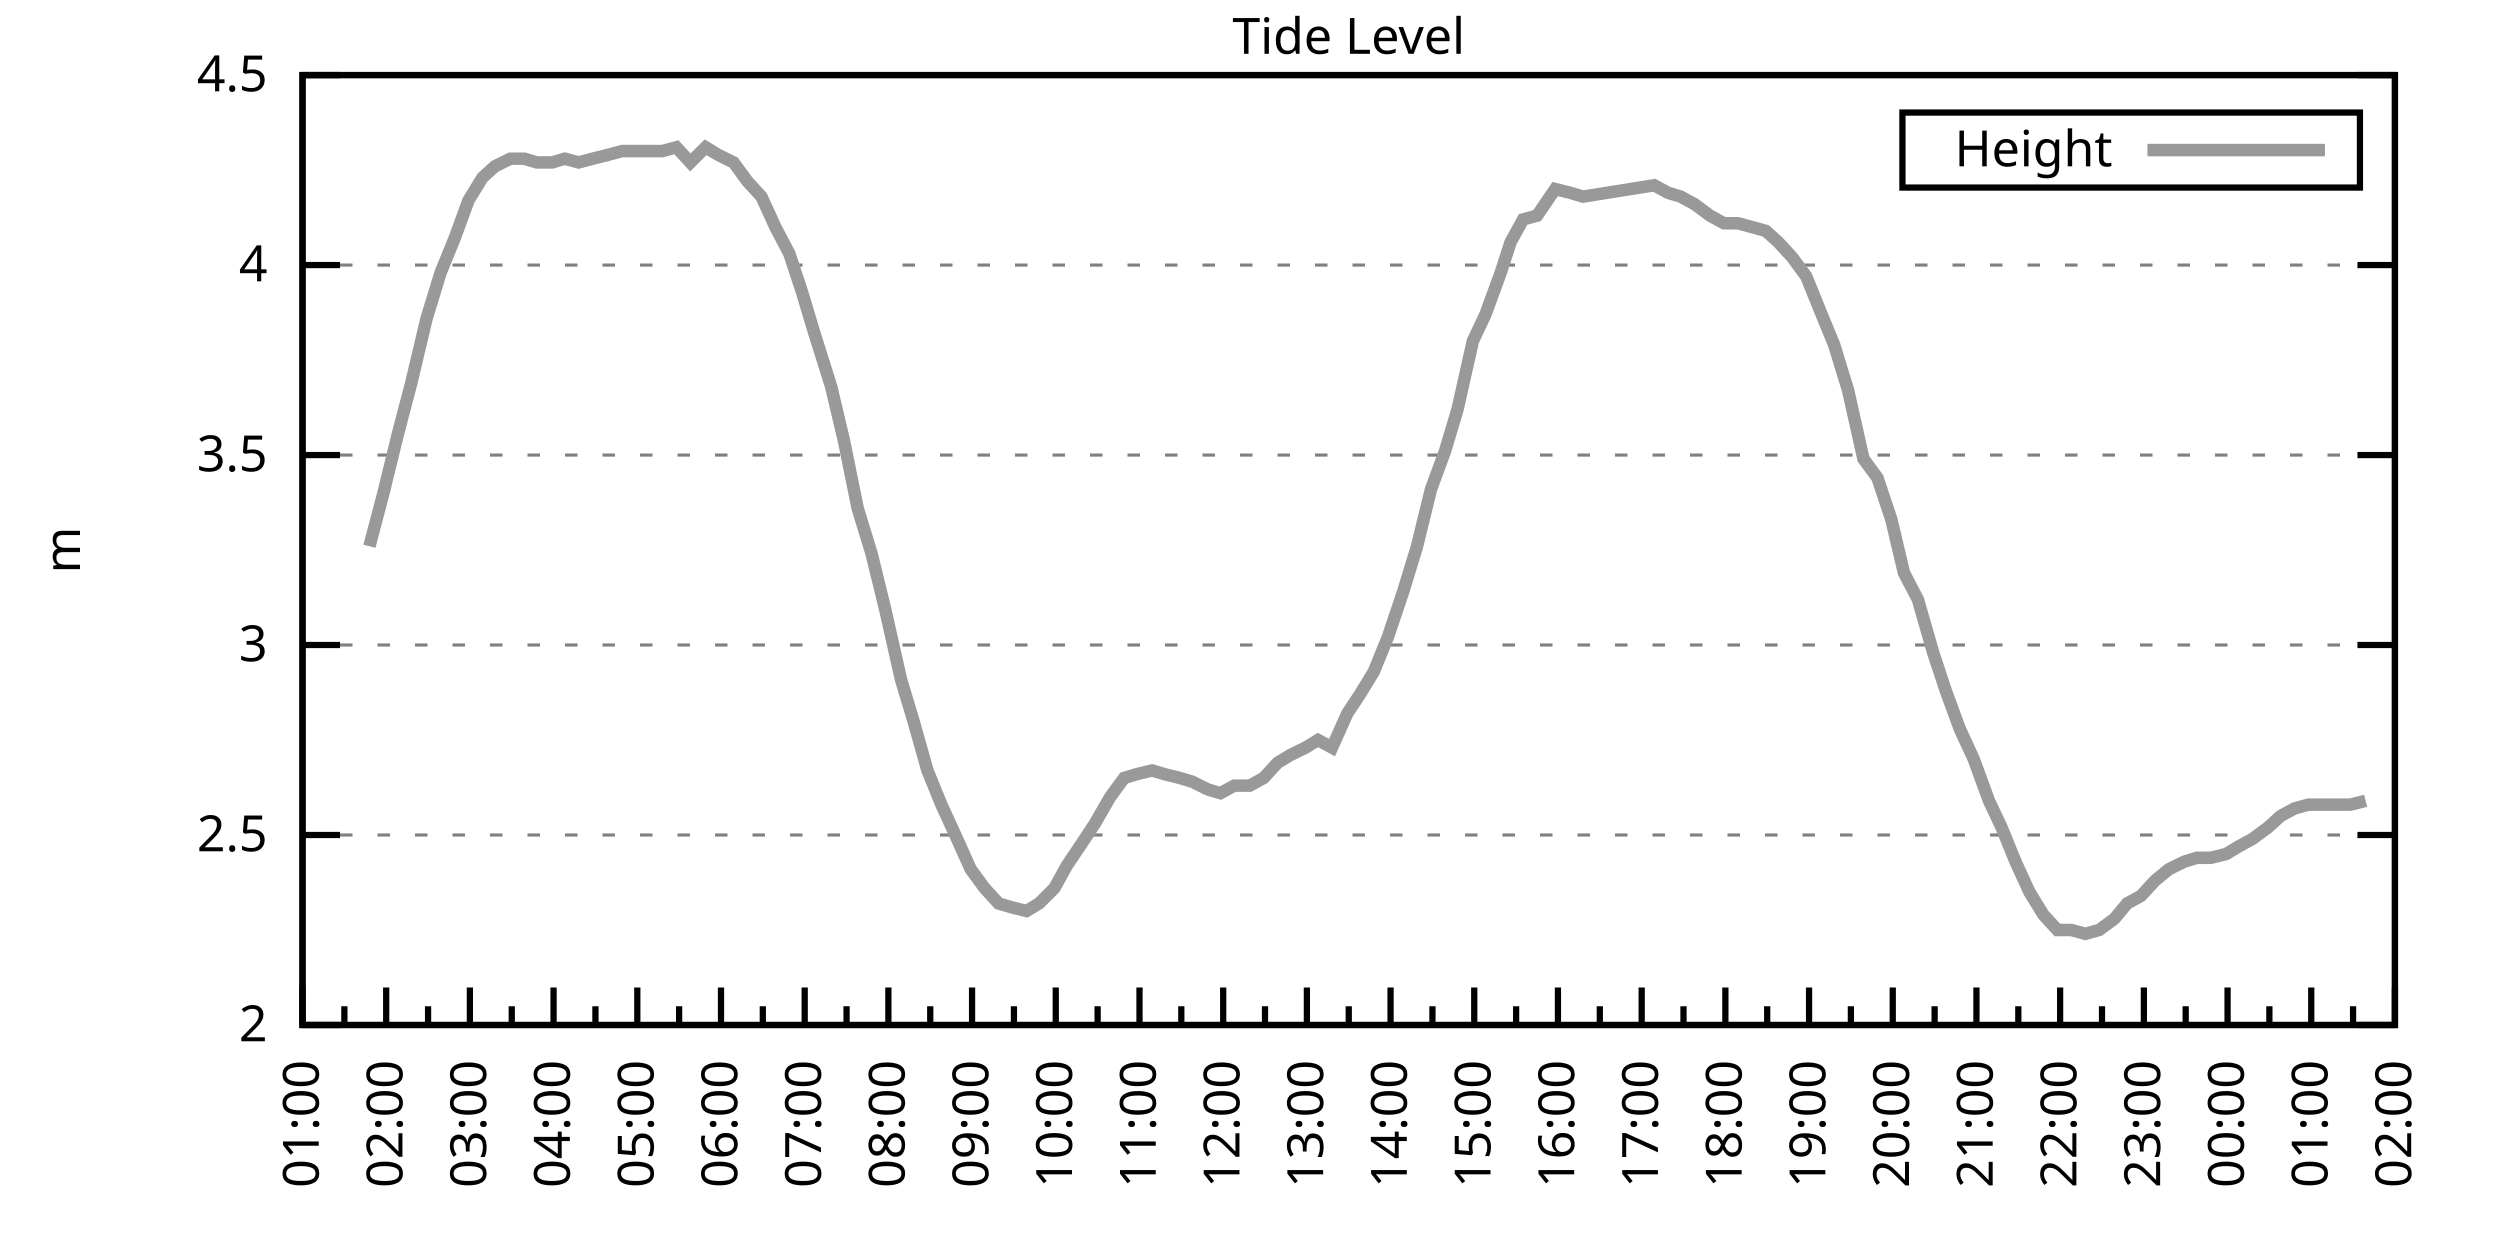
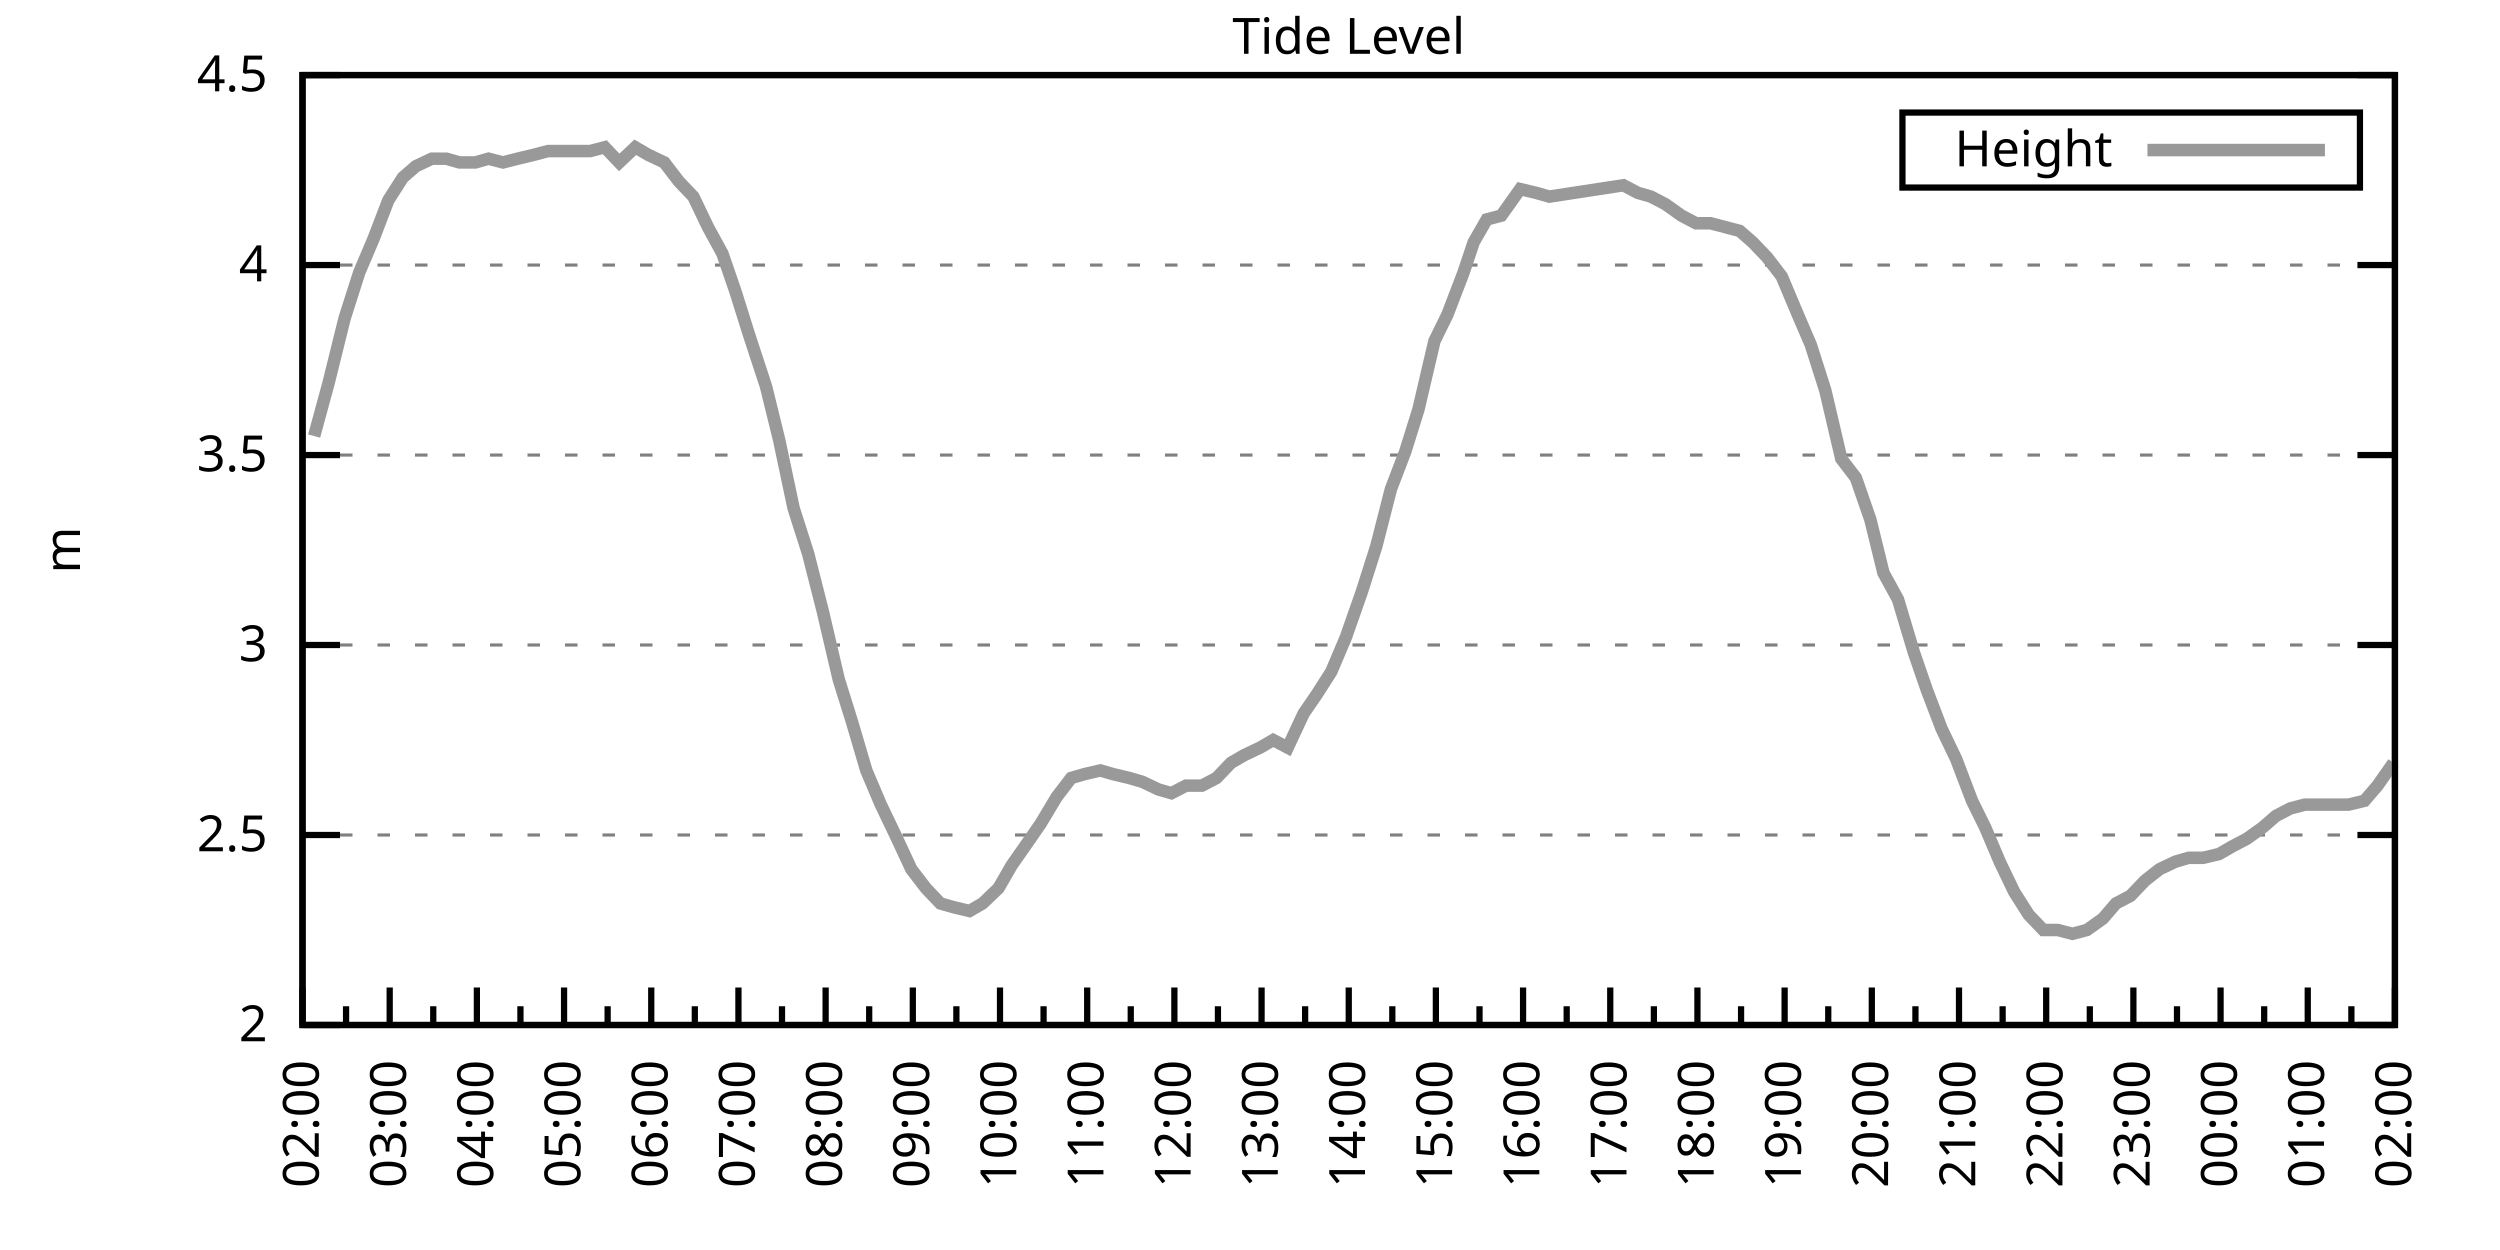
<svg xmlns="http://www.w3.org/2000/svg" xmlns:xlink="http://www.w3.org/1999/xlink" width="400" height="200" viewBox="0 0 400 200">
  <g id="gnuplot_canvas">
    <rect x="0" y="0" width="400" height="200" fill="none" />
    <defs>
      <circle id="gpDot" r="0.5" stroke-width="0.5" stroke="currentColor" />
      <path id="gpPt0" stroke-width="0.333" stroke="currentColor" d="M-1,0 h2 M0,-1 v2" />
      <path id="gpPt1" stroke-width="0.333" stroke="currentColor" d="M-1,-1 L1,1 M1,-1 L-1,1" />
      <path id="gpPt2" stroke-width="0.333" stroke="currentColor" d="M-1,0 L1,0 M0,-1 L0,1 M-1,-1 L1,1 M-1,1 L1,-1" />
      <rect id="gpPt3" stroke-width="0.333" stroke="currentColor" x="-1" y="-1" width="2" height="2" />
      <rect id="gpPt4" stroke-width="0.333" stroke="currentColor" fill="currentColor" x="-1" y="-1" width="2" height="2" />
      <circle id="gpPt5" stroke-width="0.333" stroke="currentColor" cx="0" cy="0" r="1" />
      <use xlink:href="#gpPt5" id="gpPt6" fill="currentColor" stroke="none" />
      <path id="gpPt7" stroke-width="0.333" stroke="currentColor" d="M0,-1.33 L-1.33,0.67 L1.33,0.67 z" />
      <use xlink:href="#gpPt7" id="gpPt8" fill="currentColor" stroke="none" />
      <use xlink:href="#gpPt7" id="gpPt9" stroke="currentColor" transform="rotate(180)" />
      <use xlink:href="#gpPt9" id="gpPt10" fill="currentColor" stroke="none" />
      <use xlink:href="#gpPt3" id="gpPt11" stroke="currentColor" transform="rotate(45)" />
      <use xlink:href="#gpPt11" id="gpPt12" fill="currentColor" stroke="none" />
      <path id="gpPt13" stroke-width="0.333" stroke="currentColor" d="M0,1.330 L1.265,0.411 L0.782,-1.067 L-0.782,-1.076 L-1.265,0.411 z" />
      <use xlink:href="#gpPt13" id="gpPt14" fill="currentColor" stroke="none" />
      <filter id="textbox" filterUnits="objectBoundingBox" x="0" y="0" height="1" width="1">
        <feFlood flood-color="white" flood-opacity="1" result="bgnd" />
        <feComposite in="SourceGraphic" in2="bgnd" operator="atop" />
      </filter>
      <filter id="greybox" filterUnits="objectBoundingBox" x="0" y="0" height="1" width="1">
        <feFlood flood-color="lightgrey" flood-opacity="1" result="grey" />
        <feComposite in="SourceGraphic" in2="grey" operator="atop" />
      </filter>
    </defs>
    <g fill="none" color="white" stroke="currentColor" stroke-width="1.00" stroke-linecap="butt" stroke-linejoin="miter">
</g>
    <g fill="none" color="black" stroke="currentColor" stroke-width="1.00" stroke-linecap="butt" stroke-linejoin="miter">
      <g stroke="none" shape-rendering="crispEdges">
        <polygon fill="rgb(255, 255, 255)" points="48.40,164.00 383.18,164.00 383.18,12.02 48.40,12.02 " />
      </g>
    </g>
    <g fill="none" color="black" stroke="currentColor" stroke-width="1.00" stroke-linecap="butt" stroke-linejoin="miter">
</g>
    <g fill="none" color="black" stroke="black" stroke-width="0.50" stroke-linecap="butt" stroke-linejoin="miter">
</g>
    <g fill="none" color="gray" stroke="currentColor" stroke-width="0.50" stroke-linecap="butt" stroke-linejoin="miter">
      <path stroke="gray" stroke-dasharray="2,4" class="gridline" d="M48.40,164.00 L383.19,164.00  " />
    </g>
    <g fill="none" color="gray" stroke="gray" stroke-width="1.00" stroke-linecap="butt" stroke-linejoin="miter">
</g>
    <g fill="none" color="black" stroke="currentColor" stroke-width="1.00" stroke-linecap="butt" stroke-linejoin="miter">
      <path stroke="black" d="M48.40,164.00 L54.40,164.00 M383.19,164.00 L377.19,164.00  " />
      <g transform="translate(42.80,166.60)" stroke="none" fill="black" font-family="Sans" font-size="8.00" text-anchor="end">
        <text>
          <tspan font-family="Sans"> 2</tspan>
        </text>
      </g>
    </g>
    <g fill="none" color="black" stroke="currentColor" stroke-width="1.00" stroke-linecap="butt" stroke-linejoin="miter">
</g>
    <g fill="none" color="black" stroke="black" stroke-width="0.50" stroke-linecap="butt" stroke-linejoin="miter">
</g>
    <g fill="none" color="gray" stroke="currentColor" stroke-width="0.50" stroke-linecap="butt" stroke-linejoin="miter">
      <path stroke="gray" stroke-dasharray="2,4" class="gridline" d="M48.40,133.60 L383.19,133.60  " />
    </g>
    <g fill="none" color="gray" stroke="gray" stroke-width="1.00" stroke-linecap="butt" stroke-linejoin="miter">
</g>
    <g fill="none" color="black" stroke="currentColor" stroke-width="1.00" stroke-linecap="butt" stroke-linejoin="miter">
      <path stroke="black" d="M48.40,133.60 L54.40,133.60 M383.19,133.60 L377.19,133.60  " />
      <g transform="translate(42.80,136.20)" stroke="none" fill="black" font-family="Sans" font-size="8.00" text-anchor="end">
        <text>
          <tspan font-family="Sans"> 2.5</tspan>
        </text>
      </g>
    </g>
    <g fill="none" color="black" stroke="currentColor" stroke-width="1.00" stroke-linecap="butt" stroke-linejoin="miter">
</g>
    <g fill="none" color="black" stroke="black" stroke-width="0.50" stroke-linecap="butt" stroke-linejoin="miter">
</g>
    <g fill="none" color="gray" stroke="currentColor" stroke-width="0.50" stroke-linecap="butt" stroke-linejoin="miter">
      <path stroke="gray" stroke-dasharray="2,4" class="gridline" d="M48.40,103.20 L383.19,103.20  " />
    </g>
    <g fill="none" color="gray" stroke="gray" stroke-width="1.00" stroke-linecap="butt" stroke-linejoin="miter">
</g>
    <g fill="none" color="black" stroke="currentColor" stroke-width="1.00" stroke-linecap="butt" stroke-linejoin="miter">
      <path stroke="black" d="M48.40,103.20 L54.40,103.20 M383.19,103.20 L377.19,103.20  " />
      <g transform="translate(42.80,105.80)" stroke="none" fill="black" font-family="Sans" font-size="8.00" text-anchor="end">
        <text>
          <tspan font-family="Sans"> 3</tspan>
        </text>
      </g>
    </g>
    <g fill="none" color="black" stroke="currentColor" stroke-width="1.00" stroke-linecap="butt" stroke-linejoin="miter">
</g>
    <g fill="none" color="black" stroke="black" stroke-width="0.50" stroke-linecap="butt" stroke-linejoin="miter">
</g>
    <g fill="none" color="gray" stroke="currentColor" stroke-width="0.50" stroke-linecap="butt" stroke-linejoin="miter">
      <path stroke="gray" stroke-dasharray="2,4" class="gridline" d="M48.40,72.81 L383.19,72.81  " />
    </g>
    <g fill="none" color="gray" stroke="gray" stroke-width="1.00" stroke-linecap="butt" stroke-linejoin="miter">
</g>
    <g fill="none" color="black" stroke="currentColor" stroke-width="1.00" stroke-linecap="butt" stroke-linejoin="miter">
      <path stroke="black" d="M48.40,72.81 L54.40,72.81 M383.19,72.81 L377.19,72.81  " />
      <g transform="translate(42.80,75.41)" stroke="none" fill="black" font-family="Sans" font-size="8.00" text-anchor="end">
        <text>
          <tspan font-family="Sans"> 3.5</tspan>
        </text>
      </g>
    </g>
    <g fill="none" color="black" stroke="currentColor" stroke-width="1.00" stroke-linecap="butt" stroke-linejoin="miter">
</g>
    <g fill="none" color="black" stroke="black" stroke-width="0.50" stroke-linecap="butt" stroke-linejoin="miter">
</g>
    <g fill="none" color="gray" stroke="currentColor" stroke-width="0.50" stroke-linecap="butt" stroke-linejoin="miter">
      <path stroke="gray" stroke-dasharray="2,4" class="gridline" d="M48.40,42.41 L383.19,42.41  " />
    </g>
    <g fill="none" color="gray" stroke="gray" stroke-width="1.00" stroke-linecap="butt" stroke-linejoin="miter">
</g>
    <g fill="none" color="black" stroke="currentColor" stroke-width="1.00" stroke-linecap="butt" stroke-linejoin="miter">
      <path stroke="black" d="M48.40,42.41 L54.40,42.41 M383.19,42.41 L377.19,42.41  " />
      <g transform="translate(42.80,45.01)" stroke="none" fill="black" font-family="Sans" font-size="8.00" text-anchor="end">
        <text>
          <tspan font-family="Sans"> 4</tspan>
        </text>
      </g>
    </g>
    <g fill="none" color="black" stroke="currentColor" stroke-width="1.00" stroke-linecap="butt" stroke-linejoin="miter">
</g>
    <g fill="none" color="black" stroke="black" stroke-width="0.50" stroke-linecap="butt" stroke-linejoin="miter">
</g>
    <g fill="none" color="gray" stroke="currentColor" stroke-width="0.50" stroke-linecap="butt" stroke-linejoin="miter">
      <path stroke="gray" stroke-dasharray="2,4" class="gridline" d="M48.40,12.01 L383.19,12.01  " />
    </g>
    <g fill="none" color="gray" stroke="gray" stroke-width="1.00" stroke-linecap="butt" stroke-linejoin="miter">
</g>
    <g fill="none" color="black" stroke="currentColor" stroke-width="1.00" stroke-linecap="butt" stroke-linejoin="miter">
      <path stroke="black" d="M48.40,12.01 L54.40,12.01 M383.19,12.01 L377.19,12.01  " />
      <g transform="translate(42.80,14.61)" stroke="none" fill="black" font-family="Sans" font-size="8.00" text-anchor="end">
        <text>
          <tspan font-family="Sans"> 4.5</tspan>
        </text>
      </g>
    </g>
    <g fill="none" color="black" stroke="currentColor" stroke-width="1.00" stroke-linecap="butt" stroke-linejoin="miter">
      <path stroke="black" d="M48.40,164.00 L48.40,158.00  " />
      <g transform="translate(51.00,169.60) rotate(270)" stroke="none" fill="black" font-family="Sans" font-size="8.00" text-anchor="end">
        <text>
+           <tspan font-family="Sans">02:00</tspan>
+         </text>
+       </g>
+     </g>
+     <g fill="none" color="black" stroke="currentColor" stroke-width="1.00" stroke-linecap="butt" stroke-linejoin="miter">
+       <path stroke="black" d="M55.37,164.00 L55.37,161.00 M62.35,164.00 L62.35,158.00  " />
+       <g transform="translate(64.95,169.60) rotate(270)" stroke="none" fill="black" font-family="Sans" font-size="8.00" text-anchor="end">
+         <text>
+           <tspan font-family="Sans">03:00</tspan>
+         </text>
+       </g>
+     </g>
+     <g fill="none" color="black" stroke="currentColor" stroke-width="1.00" stroke-linecap="butt" stroke-linejoin="miter">
+       <path stroke="black" d="M69.32,164.00 L69.32,161.00 M76.30,164.00 L76.30,158.00  " />
+       <g transform="translate(78.90,169.60) rotate(270)" stroke="none" fill="black" font-family="Sans" font-size="8.00" text-anchor="end">
+         <text>
+           <tspan font-family="Sans">04:00</tspan>
+         </text>
+       </g>
+     </g>
+     <g fill="none" color="black" stroke="currentColor" stroke-width="1.00" stroke-linecap="butt" stroke-linejoin="miter">
+       <path stroke="black" d="M83.27,164.00 L83.27,161.00 M90.25,164.00 L90.25,158.00  " />
+       <g transform="translate(92.85,169.60) rotate(270)" stroke="none" fill="black" font-family="Sans" font-size="8.00" text-anchor="end">
+         <text>
+           <tspan font-family="Sans">05:00</tspan>
+         </text>
+       </g>
+     </g>
+     <g fill="none" color="black" stroke="currentColor" stroke-width="1.00" stroke-linecap="butt" stroke-linejoin="miter">
+       <path stroke="black" d="M97.22,164.00 L97.22,161.00 M104.20,164.00 L104.20,158.00  " />
+       <g transform="translate(106.80,169.60) rotate(270)" stroke="none" fill="black" font-family="Sans" font-size="8.00" text-anchor="end">
+         <text>
+           <tspan font-family="Sans">06:00</tspan>
+         </text>
+       </g>
+     </g>
+     <g fill="none" color="black" stroke="currentColor" stroke-width="1.00" stroke-linecap="butt" stroke-linejoin="miter">
+       <path stroke="black" d="M111.17,164.00 L111.17,161.00 M118.15,164.00 L118.15,158.00  " />
+       <g transform="translate(120.75,169.60) rotate(270)" stroke="none" fill="black" font-family="Sans" font-size="8.00" text-anchor="end">
+         <text>
+           <tspan font-family="Sans">07:00</tspan>
+         </text>
+       </g>
+     </g>
+     <g fill="none" color="black" stroke="currentColor" stroke-width="1.00" stroke-linecap="butt" stroke-linejoin="miter">
+       <path stroke="black" d="M125.12,164.00 L125.12,161.00 M132.10,164.00 L132.10,158.00  " />
+       <g transform="translate(134.70,169.60) rotate(270)" stroke="none" fill="black" font-family="Sans" font-size="8.00" text-anchor="end">
+         <text>
+           <tspan font-family="Sans">08:00</tspan>
+         </text>
+       </g>
+     </g>
+     <g fill="none" color="black" stroke="currentColor" stroke-width="1.00" stroke-linecap="butt" stroke-linejoin="miter">
+       <path stroke="black" d="M139.07,164.00 L139.07,161.00 M146.05,164.00 L146.05,158.00  " />
+       <g transform="translate(148.65,169.60) rotate(270)" stroke="none" fill="black" font-family="Sans" font-size="8.00" text-anchor="end">
+         <text>
+           <tspan font-family="Sans">09:00</tspan>
+         </text>
+       </g>
+     </g>
+     <g fill="none" color="black" stroke="currentColor" stroke-width="1.00" stroke-linecap="butt" stroke-linejoin="miter">
+       <path stroke="black" d="M153.02,164.00 L153.02,161.00 M160.00,164.00 L160.00,158.00  " />
+       <g transform="translate(162.60,169.60) rotate(270)" stroke="none" fill="black" font-family="Sans" font-size="8.00" text-anchor="end">
+         <text>
+           <tspan font-family="Sans">10:00</tspan>
+         </text>
+       </g>
+     </g>
+     <g fill="none" color="black" stroke="currentColor" stroke-width="1.00" stroke-linecap="butt" stroke-linejoin="miter">
+       <path stroke="black" d="M166.97,164.00 L166.97,161.00 M173.95,164.00 L173.95,158.00  " />
+       <g transform="translate(176.55,169.60) rotate(270)" stroke="none" fill="black" font-family="Sans" font-size="8.00" text-anchor="end">
+         <text>
+           <tspan font-family="Sans">11:00</tspan>
+         </text>
+       </g>
+     </g>
+     <g fill="none" color="black" stroke="currentColor" stroke-width="1.00" stroke-linecap="butt" stroke-linejoin="miter">
+       <path stroke="black" d="M180.92,164.00 L180.92,161.00 M187.90,164.00 L187.90,158.00  " />
+       <g transform="translate(190.50,169.60) rotate(270)" stroke="none" fill="black" font-family="Sans" font-size="8.00" text-anchor="end">
+         <text>
+           <tspan font-family="Sans">12:00</tspan>
+         </text>
+       </g>
+     </g>
+     <g fill="none" color="black" stroke="currentColor" stroke-width="1.00" stroke-linecap="butt" stroke-linejoin="miter">
+       <path stroke="black" d="M194.87,164.00 L194.87,161.00 M201.85,164.00 L201.85,158.00  " />
+       <g transform="translate(204.45,169.60) rotate(270)" stroke="none" fill="black" font-family="Sans" font-size="8.00" text-anchor="end">
+         <text>
+           <tspan font-family="Sans">13:00</tspan>
+         </text>
+       </g>
+     </g>
+     <g fill="none" color="black" stroke="currentColor" stroke-width="1.00" stroke-linecap="butt" stroke-linejoin="miter">
+       <path stroke="black" d="M208.82,164.00 L208.82,161.00 M215.80,164.00 L215.80,158.00  " />
+       <g transform="translate(218.40,169.60) rotate(270)" stroke="none" fill="black" font-family="Sans" font-size="8.00" text-anchor="end">
+         <text>
+           <tspan font-family="Sans">14:00</tspan>
+         </text>
+       </g>
+     </g>
+     <g fill="none" color="black" stroke="currentColor" stroke-width="1.00" stroke-linecap="butt" stroke-linejoin="miter">
+       <path stroke="black" d="M222.77,164.00 L222.77,161.00 M229.74,164.00 L229.74,158.00  " />
+       <g transform="translate(232.34,169.60) rotate(270)" stroke="none" fill="black" font-family="Sans" font-size="8.00" text-anchor="end">
+         <text>
+           <tspan font-family="Sans">15:00</tspan>
+         </text>
+       </g>
+     </g>
+     <g fill="none" color="black" stroke="currentColor" stroke-width="1.00" stroke-linecap="butt" stroke-linejoin="miter">
+       <path stroke="black" d="M236.72,164.00 L236.72,161.00 M243.69,164.00 L243.69,158.00  " />
+       <g transform="translate(246.29,169.60) rotate(270)" stroke="none" fill="black" font-family="Sans" font-size="8.00" text-anchor="end">
+         <text>
+           <tspan font-family="Sans">16:00</tspan>
+         </text>
+       </g>
+     </g>
+     <g fill="none" color="black" stroke="currentColor" stroke-width="1.00" stroke-linecap="butt" stroke-linejoin="miter">
+       <path stroke="black" d="M250.67,164.00 L250.67,161.00 M257.64,164.00 L257.64,158.00  " />
+       <g transform="translate(260.24,169.60) rotate(270)" stroke="none" fill="black" font-family="Sans" font-size="8.00" text-anchor="end">
+         <text>
+           <tspan font-family="Sans">17:00</tspan>
+         </text>
+       </g>
+     </g>
+     <g fill="none" color="black" stroke="currentColor" stroke-width="1.00" stroke-linecap="butt" stroke-linejoin="miter">
+       <path stroke="black" d="M264.62,164.00 L264.62,161.00 M271.59,164.00 L271.59,158.00  " />
+       <g transform="translate(274.19,169.60) rotate(270)" stroke="none" fill="black" font-family="Sans" font-size="8.00" text-anchor="end">
+         <text>
+           <tspan font-family="Sans">18:00</tspan>
+         </text>
+       </g>
+     </g>
+     <g fill="none" color="black" stroke="currentColor" stroke-width="1.00" stroke-linecap="butt" stroke-linejoin="miter">
+       <path stroke="black" d="M278.57,164.00 L278.57,161.00 M285.54,164.00 L285.54,158.00  " />
+       <g transform="translate(288.14,169.60) rotate(270)" stroke="none" fill="black" font-family="Sans" font-size="8.00" text-anchor="end">
+         <text>
+           <tspan font-family="Sans">19:00</tspan>
+         </text>
+       </g>
+     </g>
+     <g fill="none" color="black" stroke="currentColor" stroke-width="1.00" stroke-linecap="butt" stroke-linejoin="miter">
+       <path stroke="black" d="M292.52,164.00 L292.52,161.00 M299.49,164.00 L299.49,158.00  " />
+       <g transform="translate(302.09,169.60) rotate(270)" stroke="none" fill="black" font-family="Sans" font-size="8.00" text-anchor="end">
+         <text>
+           <tspan font-family="Sans">20:00</tspan>
+         </text>
+       </g>
+     </g>
+     <g fill="none" color="black" stroke="currentColor" stroke-width="1.00" stroke-linecap="butt" stroke-linejoin="miter">
+       <path stroke="black" d="M306.47,164.00 L306.47,161.00 M313.44,164.00 L313.44,158.00  " />
+       <g transform="translate(316.04,169.60) rotate(270)" stroke="none" fill="black" font-family="Sans" font-size="8.00" text-anchor="end">
+         <text>
+           <tspan font-family="Sans">21:00</tspan>
+         </text>
+       </g>
+     </g>
+     <g fill="none" color="black" stroke="currentColor" stroke-width="1.00" stroke-linecap="butt" stroke-linejoin="miter">
+       <path stroke="black" d="M320.42,164.00 L320.42,161.00 M327.39,164.00 L327.39,158.00  " />
+       <g transform="translate(329.99,169.60) rotate(270)" stroke="none" fill="black" font-family="Sans" font-size="8.00" text-anchor="end">
+         <text>
+           <tspan font-family="Sans">22:00</tspan>
+         </text>
+       </g>
+     </g>
+     <g fill="none" color="black" stroke="currentColor" stroke-width="1.00" stroke-linecap="butt" stroke-linejoin="miter">
+       <path stroke="black" d="M334.37,164.00 L334.37,161.00 M341.34,164.00 L341.34,158.00  " />
+       <g transform="translate(343.94,169.60) rotate(270)" stroke="none" fill="black" font-family="Sans" font-size="8.00" text-anchor="end">
+         <text>
+           <tspan font-family="Sans">23:00</tspan>
+         </text>
+       </g>
+     </g>
+     <g fill="none" color="black" stroke="currentColor" stroke-width="1.00" stroke-linecap="butt" stroke-linejoin="miter">
+       <path stroke="black" d="M348.32,164.00 L348.32,161.00 M355.29,164.00 L355.29,158.00  " />
+       <g transform="translate(357.89,169.60) rotate(270)" stroke="none" fill="black" font-family="Sans" font-size="8.00" text-anchor="end">
+         <text>
+           <tspan font-family="Sans">00:00</tspan>
+         </text>
+       </g>
+     </g>
+     <g fill="none" color="black" stroke="currentColor" stroke-width="1.00" stroke-linecap="butt" stroke-linejoin="miter">
+       <path stroke="black" d="M362.27,164.00 L362.27,161.00 M369.24,164.00 L369.24,158.00  " />
+       <g transform="translate(371.84,169.60) rotate(270)" stroke="none" fill="black" font-family="Sans" font-size="8.00" text-anchor="end">
+         <text>
          <tspan font-family="Sans">01:00</tspan>
        </text>
      </g>
    </g>
    <g fill="none" color="black" stroke="currentColor" stroke-width="1.00" stroke-linecap="butt" stroke-linejoin="miter">
-       <path stroke="black" d="M55.10,164.00 L55.10,161.00 M61.79,164.00 L61.79,158.00  " />
-       <g transform="translate(64.39,169.60) rotate(270)" stroke="none" fill="black" font-family="Sans" font-size="8.00" text-anchor="end">
-         <text>
-           <tspan font-family="Sans">02:00</tspan>
-         </text>
-       </g>
-     </g>
-     <g fill="none" color="black" stroke="currentColor" stroke-width="1.00" stroke-linecap="butt" stroke-linejoin="miter">
-       <path stroke="black" d="M68.49,164.00 L68.49,161.00 M75.18,164.00 L75.18,158.00  " />
-       <g transform="translate(77.78,169.60) rotate(270)" stroke="none" fill="black" font-family="Sans" font-size="8.00" text-anchor="end">
-         <text>
-           <tspan font-family="Sans">03:00</tspan>
-         </text>
-       </g>
-     </g>
-     <g fill="none" color="black" stroke="currentColor" stroke-width="1.00" stroke-linecap="butt" stroke-linejoin="miter">
-       <path stroke="black" d="M81.88,164.00 L81.88,161.00 M88.57,164.00 L88.57,158.00  " />
-       <g transform="translate(91.17,169.60) rotate(270)" stroke="none" fill="black" font-family="Sans" font-size="8.00" text-anchor="end">
-         <text>
-           <tspan font-family="Sans">04:00</tspan>
-         </text>
-       </g>
-     </g>
-     <g fill="none" color="black" stroke="currentColor" stroke-width="1.00" stroke-linecap="butt" stroke-linejoin="miter">
-       <path stroke="black" d="M95.27,164.00 L95.27,161.00 M101.97,164.00 L101.97,158.00  " />
-       <g transform="translate(104.57,169.60) rotate(270)" stroke="none" fill="black" font-family="Sans" font-size="8.00" text-anchor="end">
-         <text>
-           <tspan font-family="Sans">05:00</tspan>
-         </text>
-       </g>
-     </g>
-     <g fill="none" color="black" stroke="currentColor" stroke-width="1.00" stroke-linecap="butt" stroke-linejoin="miter">
-       <path stroke="black" d="M108.66,164.00 L108.66,161.00 M115.36,164.00 L115.36,158.00  " />
-       <g transform="translate(117.96,169.60) rotate(270)" stroke="none" fill="black" font-family="Sans" font-size="8.00" text-anchor="end">
-         <text>
-           <tspan font-family="Sans">06:00</tspan>
-         </text>
-       </g>
-     </g>
-     <g fill="none" color="black" stroke="currentColor" stroke-width="1.00" stroke-linecap="butt" stroke-linejoin="miter">
-       <path stroke="black" d="M122.05,164.00 L122.05,161.00 M128.75,164.00 L128.75,158.00  " />
-       <g transform="translate(131.35,169.60) rotate(270)" stroke="none" fill="black" font-family="Sans" font-size="8.00" text-anchor="end">
-         <text>
-           <tspan font-family="Sans">07:00</tspan>
-         </text>
-       </g>
-     </g>
-     <g fill="none" color="black" stroke="currentColor" stroke-width="1.00" stroke-linecap="butt" stroke-linejoin="miter">
-       <path stroke="black" d="M135.45,164.00 L135.45,161.00 M142.14,164.00 L142.14,158.00  " />
-       <g transform="translate(144.74,169.60) rotate(270)" stroke="none" fill="black" font-family="Sans" font-size="8.00" text-anchor="end">
-         <text>
-           <tspan font-family="Sans">08:00</tspan>
-         </text>
-       </g>
-     </g>
-     <g fill="none" color="black" stroke="currentColor" stroke-width="1.00" stroke-linecap="butt" stroke-linejoin="miter">
-       <path stroke="black" d="M148.84,164.00 L148.84,161.00 M155.53,164.00 L155.53,158.00  " />
-       <g transform="translate(158.13,169.60) rotate(270)" stroke="none" fill="black" font-family="Sans" font-size="8.00" text-anchor="end">
-         <text>
-           <tspan font-family="Sans">09:00</tspan>
-         </text>
-       </g>
-     </g>
-     <g fill="none" color="black" stroke="currentColor" stroke-width="1.00" stroke-linecap="butt" stroke-linejoin="miter">
-       <path stroke="black" d="M162.23,164.00 L162.23,161.00 M168.92,164.00 L168.92,158.00  " />
-       <g transform="translate(171.52,169.60) rotate(270)" stroke="none" fill="black" font-family="Sans" font-size="8.00" text-anchor="end">
-         <text>
-           <tspan font-family="Sans">10:00</tspan>
-         </text>
-       </g>
-     </g>
-     <g fill="none" color="black" stroke="currentColor" stroke-width="1.00" stroke-linecap="butt" stroke-linejoin="miter">
-       <path stroke="black" d="M175.62,164.00 L175.62,161.00 M182.32,164.00 L182.32,158.00  " />
-       <g transform="translate(184.92,169.60) rotate(270)" stroke="none" fill="black" font-family="Sans" font-size="8.00" text-anchor="end">
-         <text>
-           <tspan font-family="Sans">11:00</tspan>
-         </text>
-       </g>
-     </g>
-     <g fill="none" color="black" stroke="currentColor" stroke-width="1.00" stroke-linecap="butt" stroke-linejoin="miter">
-       <path stroke="black" d="M189.01,164.00 L189.01,161.00 M195.71,164.00 L195.71,158.00  " />
-       <g transform="translate(198.31,169.60) rotate(270)" stroke="none" fill="black" font-family="Sans" font-size="8.00" text-anchor="end">
-         <text>
-           <tspan font-family="Sans">12:00</tspan>
-         </text>
-       </g>
-     </g>
-     <g fill="none" color="black" stroke="currentColor" stroke-width="1.00" stroke-linecap="butt" stroke-linejoin="miter">
-       <path stroke="black" d="M202.40,164.00 L202.40,161.00 M209.10,164.00 L209.10,158.00  " />
-       <g transform="translate(211.70,169.60) rotate(270)" stroke="none" fill="black" font-family="Sans" font-size="8.00" text-anchor="end">
-         <text>
-           <tspan font-family="Sans">13:00</tspan>
-         </text>
-       </g>
-     </g>
-     <g fill="none" color="black" stroke="currentColor" stroke-width="1.00" stroke-linecap="butt" stroke-linejoin="miter">
-       <path stroke="black" d="M215.80,164.00 L215.80,161.00 M222.49,164.00 L222.49,158.00  " />
-       <g transform="translate(225.09,169.60) rotate(270)" stroke="none" fill="black" font-family="Sans" font-size="8.00" text-anchor="end">
-         <text>
-           <tspan font-family="Sans">14:00</tspan>
-         </text>
-       </g>
-     </g>
-     <g fill="none" color="black" stroke="currentColor" stroke-width="1.00" stroke-linecap="butt" stroke-linejoin="miter">
-       <path stroke="black" d="M229.19,164.00 L229.19,161.00 M235.88,164.00 L235.88,158.00  " />
-       <g transform="translate(238.48,169.60) rotate(270)" stroke="none" fill="black" font-family="Sans" font-size="8.00" text-anchor="end">
-         <text>
-           <tspan font-family="Sans">15:00</tspan>
-         </text>
-       </g>
-     </g>
-     <g fill="none" color="black" stroke="currentColor" stroke-width="1.00" stroke-linecap="butt" stroke-linejoin="miter">
-       <path stroke="black" d="M242.58,164.00 L242.58,161.00 M249.27,164.00 L249.27,158.00  " />
-       <g transform="translate(251.87,169.60) rotate(270)" stroke="none" fill="black" font-family="Sans" font-size="8.00" text-anchor="end">
-         <text>
-           <tspan font-family="Sans">16:00</tspan>
-         </text>
-       </g>
-     </g>
-     <g fill="none" color="black" stroke="currentColor" stroke-width="1.00" stroke-linecap="butt" stroke-linejoin="miter">
-       <path stroke="black" d="M255.97,164.00 L255.97,161.00 M262.67,164.00 L262.67,158.00  " />
-       <g transform="translate(265.27,169.60) rotate(270)" stroke="none" fill="black" font-family="Sans" font-size="8.00" text-anchor="end">
-         <text>
-           <tspan font-family="Sans">17:00</tspan>
-         </text>
-       </g>
-     </g>
-     <g fill="none" color="black" stroke="currentColor" stroke-width="1.00" stroke-linecap="butt" stroke-linejoin="miter">
-       <path stroke="black" d="M269.36,164.00 L269.36,161.00 M276.06,164.00 L276.06,158.00  " />
-       <g transform="translate(278.66,169.60) rotate(270)" stroke="none" fill="black" font-family="Sans" font-size="8.00" text-anchor="end">
-         <text>
-           <tspan font-family="Sans">18:00</tspan>
-         </text>
-       </g>
-     </g>
-     <g fill="none" color="black" stroke="currentColor" stroke-width="1.00" stroke-linecap="butt" stroke-linejoin="miter">
-       <path stroke="black" d="M282.75,164.00 L282.75,161.00 M289.45,164.00 L289.45,158.00  " />
-       <g transform="translate(292.05,169.60) rotate(270)" stroke="none" fill="black" font-family="Sans" font-size="8.00" text-anchor="end">
-         <text>
-           <tspan font-family="Sans">19:00</tspan>
-         </text>
-       </g>
-     </g>
-     <g fill="none" color="black" stroke="currentColor" stroke-width="1.00" stroke-linecap="butt" stroke-linejoin="miter">
-       <path stroke="black" d="M296.14,164.00 L296.14,161.00 M302.84,164.00 L302.84,158.00  " />
-       <g transform="translate(305.44,169.60) rotate(270)" stroke="none" fill="black" font-family="Sans" font-size="8.00" text-anchor="end">
-         <text>
-           <tspan font-family="Sans">20:00</tspan>
-         </text>
-       </g>
-     </g>
-     <g fill="none" color="black" stroke="currentColor" stroke-width="1.00" stroke-linecap="butt" stroke-linejoin="miter">
-       <path stroke="black" d="M309.54,164.00 L309.54,161.00 M316.23,164.00 L316.23,158.00  " />
-       <g transform="translate(318.83,169.60) rotate(270)" stroke="none" fill="black" font-family="Sans" font-size="8.00" text-anchor="end">
-         <text>
-           <tspan font-family="Sans">21:00</tspan>
-         </text>
-       </g>
-     </g>
-     <g fill="none" color="black" stroke="currentColor" stroke-width="1.00" stroke-linecap="butt" stroke-linejoin="miter">
-       <path stroke="black" d="M322.93,164.00 L322.93,161.00 M329.62,164.00 L329.62,158.00  " />
-       <g transform="translate(332.22,169.60) rotate(270)" stroke="none" fill="black" font-family="Sans" font-size="8.00" text-anchor="end">
-         <text>
-           <tspan font-family="Sans">22:00</tspan>
-         </text>
-       </g>
-     </g>
-     <g fill="none" color="black" stroke="currentColor" stroke-width="1.00" stroke-linecap="butt" stroke-linejoin="miter">
-       <path stroke="black" d="M336.32,164.00 L336.32,161.00 M343.02,164.00 L343.02,158.00  " />
-       <g transform="translate(345.62,169.60) rotate(270)" stroke="none" fill="black" font-family="Sans" font-size="8.00" text-anchor="end">
-         <text>
-           <tspan font-family="Sans">23:00</tspan>
-         </text>
-       </g>
-     </g>
-     <g fill="none" color="black" stroke="currentColor" stroke-width="1.00" stroke-linecap="butt" stroke-linejoin="miter">
-       <path stroke="black" d="M349.71,164.00 L349.71,161.00 M356.41,164.00 L356.41,158.00  " />
-       <g transform="translate(359.01,169.60) rotate(270)" stroke="none" fill="black" font-family="Sans" font-size="8.00" text-anchor="end">
-         <text>
-           <tspan font-family="Sans">00:00</tspan>
-         </text>
-       </g>
-     </g>
-     <g fill="none" color="black" stroke="currentColor" stroke-width="1.00" stroke-linecap="butt" stroke-linejoin="miter">
-       <path stroke="black" d="M363.10,164.00 L363.10,161.00 M369.80,164.00 L369.80,158.00  " />
-       <g transform="translate(372.40,169.60) rotate(270)" stroke="none" fill="black" font-family="Sans" font-size="8.00" text-anchor="end">
-         <text>
-           <tspan font-family="Sans">01:00</tspan>
-         </text>
-       </g>
-     </g>
-     <g fill="none" color="black" stroke="currentColor" stroke-width="1.00" stroke-linecap="butt" stroke-linejoin="miter">
-       <path stroke="black" d="M376.49,164.00 L376.49,161.00 M383.19,164.00 L383.19,158.00  " />
+       <path stroke="black" d="M376.22,164.00 L376.22,161.00 M383.19,164.00 L383.19,158.00  " />
      <g transform="translate(385.79,169.60) rotate(270)" stroke="none" fill="black" font-family="Sans" font-size="8.00" text-anchor="end">
        <text>
          <tspan font-family="Sans">02:00</tspan>
        </text>
      </g>
    </g>
    <g fill="none" color="black" stroke="currentColor" stroke-width="1.00" stroke-linecap="butt" stroke-linejoin="miter">
</g>
    <g fill="none" color="black" stroke="currentColor" stroke-width="1.00" stroke-linecap="butt" stroke-linejoin="miter">
      <path stroke="black" d="M48.40,12.01 L48.40,164.00 L383.19,164.00 L383.19,12.01 L48.40,12.01 Z  " />
    </g>
    <g fill="none" color="black" stroke="currentColor" stroke-width="1.00" stroke-linecap="butt" stroke-linejoin="miter">
      <g transform="translate(12.80,88.01) rotate(270)" stroke="none" fill="black" font-family="Sans" font-size="8.00" text-anchor="middle">
        <text>
          <tspan font-family="Sans">m</tspan>
        </text>
      </g>
    </g>
    <g fill="none" color="black" stroke="currentColor" stroke-width="1.00" stroke-linecap="butt" stroke-linejoin="miter">
</g>
    <g fill="none" color="black" stroke="currentColor" stroke-width="1.00" stroke-linecap="butt" stroke-linejoin="miter">
      <path stroke="black" d="M304.39,30.01 L304.39,18.01 L377.59,18.01 L377.59,30.01 L304.39,30.01 Z  " />
    </g>
    <g id="Tide_level_plot_1">
      <g fill="none" color="white" stroke="black" stroke-width="2.00" stroke-linecap="butt" stroke-linejoin="miter">
</g>
      <g fill="none" color="black" stroke="currentColor" stroke-width="2.00" stroke-linecap="butt" stroke-linejoin="miter">
        <g transform="translate(337.99,26.61)" stroke="none" fill="black" font-family="Sans" font-size="8.00" text-anchor="end">
          <text>
            <tspan font-family="Sans">Height</tspan>
          </text>
        </g>
      </g>
      <g fill="none" color="black" stroke="currentColor" stroke-width="2.00" stroke-linecap="butt" stroke-linejoin="miter">
-         <path stroke="rgb(153, 153, 153)" d="M343.59,24.01 L371.99,24.01 M59.11,87.40 L61.35,78.89 L63.58,69.77 L65.81,61.25 L68.26,50.92 L70.50,43.62   L72.73,38.15 L74.96,32.07 L77.19,28.42 L79.20,26.60 L81.66,25.39 L83.89,25.39 L85.90,25.99 L88.35,25.99   L90.36,25.39 L92.59,25.99 L94.82,25.39 L97.28,24.78 L99.51,24.17 L101.74,24.17 L103.75,24.17 L105.98,24.17   L108.22,23.56 L110.45,25.99 L112.90,23.56 L114.91,24.78 L117.37,25.99 L119.60,29.03 L121.83,31.46 L124.06,36.33   L126.29,40.58 L128.30,46.66 L130.31,53.35 L132.99,61.86 L135.00,70.37 L137.23,81.32 L139.46,88.61 L141.69,97.73   L144.15,108.68 L146.16,115.36 L148.39,123.27 L150.62,128.74 L152.85,133.60 L155.31,139.07 L157.54,142.11 L159.77,144.55   L161.78,145.15 L164.24,145.76 L166.25,144.55 L168.70,142.11 L170.71,138.47 L173.17,134.82 L175.17,131.78 L177.63,127.52   L179.86,124.48 L181.87,123.87 L184.32,123.27 L186.33,123.87 L188.79,124.48 L190.80,125.09 L193.25,126.31 L195.26,126.91   L197.49,125.70 L199.95,125.70 L202.18,124.48 L204.41,122.05 L206.42,120.83 L208.88,119.62 L210.88,118.40 L213.12,119.62   L215.57,114.15 L217.58,111.11 L219.81,107.46 L222.04,101.99 L224.50,94.69 L226.73,87.40 L228.96,78.28 L231.20,72.20   L233.20,65.51 L235.66,54.57 L237.67,50.31 L240.12,43.62 L241.69,38.76 L243.69,35.11 L245.93,34.50 L248.83,30.25   L251.28,30.86 L253.29,31.46 L264.67,29.64 L266.91,30.86 L268.92,31.46 L271.15,32.68 L273.60,34.50 L275.83,35.72   L278.07,35.72 L280.30,36.33 L282.53,36.94 L284.54,38.76 L286.77,41.19 L289.00,44.23 L291.46,50.31 L293.47,55.18   L295.70,62.47 L298.15,73.41 L300.39,76.45 L302.62,83.14 L304.63,91.65 L306.86,95.91 L309.31,104.42 L311.32,110.50   L313.55,116.58 L315.79,121.44 L318.24,128.13 L320.25,132.39 L322.48,137.86 L324.71,142.72 L326.95,146.37 L329.18,148.80   L331.41,148.80 L333.64,149.41 L335.87,148.80 L338.33,146.98 L340.34,144.55 L342.57,143.33 L344.80,140.90 L347.03,139.07   L349.49,137.86 L351.50,137.25 L353.73,137.25 L356.18,136.64 L358.19,135.43 L360.42,134.21 L362.88,132.39 L364.89,130.56   L367.12,129.35 L369.35,128.74 L371.58,128.74 L373.82,128.74 L376.05,128.74 L378.50,128.13  " />
+         <path stroke="rgb(153, 153, 153)" d="M343.59,24.01 L371.99,24.01 M50.26,69.77 L52.58,61.25 L55.14,50.92 L57.47,43.62 L59.79,38.15 L62.12,32.07   L64.44,28.42 L66.53,26.60 L69.09,25.39 L71.42,25.39 L73.51,25.99 L76.07,25.99 L78.16,25.39 L80.48,25.99   L82.81,25.39 L85.37,24.78 L87.69,24.17 L90.02,24.17 L92.11,24.17 L94.43,24.17 L96.76,23.56 L99.08,25.99   L101.64,23.56 L103.73,24.78 L106.29,25.99 L108.62,29.03 L110.94,31.46 L113.27,36.33 L115.59,40.58 L117.68,46.66   L119.78,53.35 L122.57,61.86 L124.66,70.37 L126.98,81.32 L129.31,88.61 L131.63,97.73 L134.19,108.68 L136.28,115.36   L138.61,123.27 L140.93,128.74 L143.26,133.60 L145.81,139.07 L148.14,142.11 L150.46,144.55 L152.56,145.15 L155.11,145.76   L157.21,144.55 L159.76,142.11 L161.86,138.47 L164.41,134.82 L166.51,131.78 L169.06,127.52 L171.39,124.48 L173.48,123.87   L176.04,123.27 L178.13,123.87 L180.69,124.48 L182.78,125.09 L185.34,126.31 L187.43,126.91 L189.76,125.70 L192.31,125.70   L194.64,124.48 L196.96,122.05 L199.06,120.83 L201.61,119.62 L203.71,118.40 L206.03,119.62 L208.59,114.15 L210.68,111.11   L213.01,107.46 L215.33,101.99 L217.89,94.69 L220.21,87.40 L222.54,78.28 L224.86,72.20 L226.95,65.51 L229.51,54.57   L231.60,50.31 L234.16,43.62 L235.79,38.76 L237.88,35.11 L240.21,34.50 L243.23,30.25 L245.79,30.86 L247.88,31.46   L259.74,29.64 L262.06,30.86 L264.15,31.46 L266.48,32.68 L269.04,34.50 L271.36,35.72 L273.69,35.72 L276.01,36.33   L278.34,36.94 L280.43,38.76 L282.75,41.19 L285.08,44.23 L287.64,50.31 L289.73,55.18 L292.05,62.47 L294.61,73.41   L296.94,76.45 L299.26,83.14 L301.35,91.65 L303.68,95.91 L306.23,104.42 L308.33,110.50 L310.65,116.58 L312.98,121.44   L315.53,128.13 L317.63,132.39 L319.95,137.86 L322.28,142.72 L324.60,146.37 L326.93,148.80 L329.25,148.80 L331.58,149.41   L333.90,148.80 L336.46,146.98 L338.55,144.55 L340.88,143.33 L343.20,140.90 L345.53,139.07 L348.08,137.86 L350.18,137.25   L352.50,137.25 L355.06,136.64 L357.15,135.43 L359.48,134.21 L362.03,132.39 L364.13,130.56 L366.45,129.35 L368.78,128.74   L371.10,128.74 L373.43,128.74 L375.75,128.74 L378.31,128.13 L380.40,125.70 L382.96,122.05  " />
      </g>
    </g>
    <g fill="none" color="black" stroke="currentColor" stroke-width="2.00" stroke-linecap="butt" stroke-linejoin="miter">
</g>
    <g fill="none" color="black" stroke="black" stroke-width="1.00" stroke-linecap="butt" stroke-linejoin="miter">
</g>
    <g fill="none" color="black" stroke="currentColor" stroke-width="1.00" stroke-linecap="butt" stroke-linejoin="miter">
      <path stroke="black" d="M48.40,12.01 L48.40,164.00 L383.19,164.00 L383.19,12.01 L48.40,12.01 Z  " />
    </g>
    <g fill="none" color="black" stroke="currentColor" stroke-width="1.00" stroke-linecap="butt" stroke-linejoin="miter">
      <g transform="translate(215.79,8.61)" stroke="none" fill="black" font-family="Sans" font-size="8.00" text-anchor="middle">
        <text>
          <tspan font-family="Sans">Tide Level</tspan>
        </text>
      </g>
    </g>
    <g fill="none" color="black" stroke="currentColor" stroke-width="1.00" stroke-linecap="butt" stroke-linejoin="miter">
</g>
  </g>
</svg>
